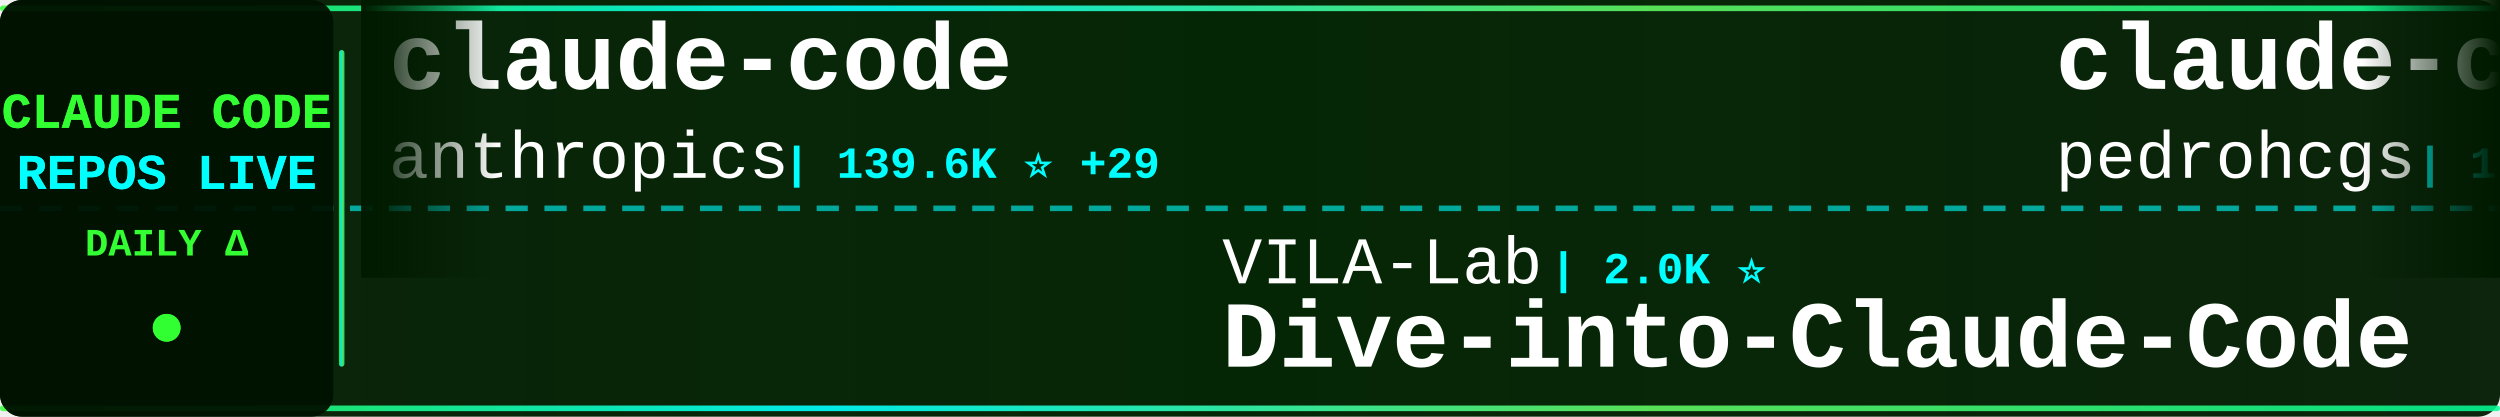
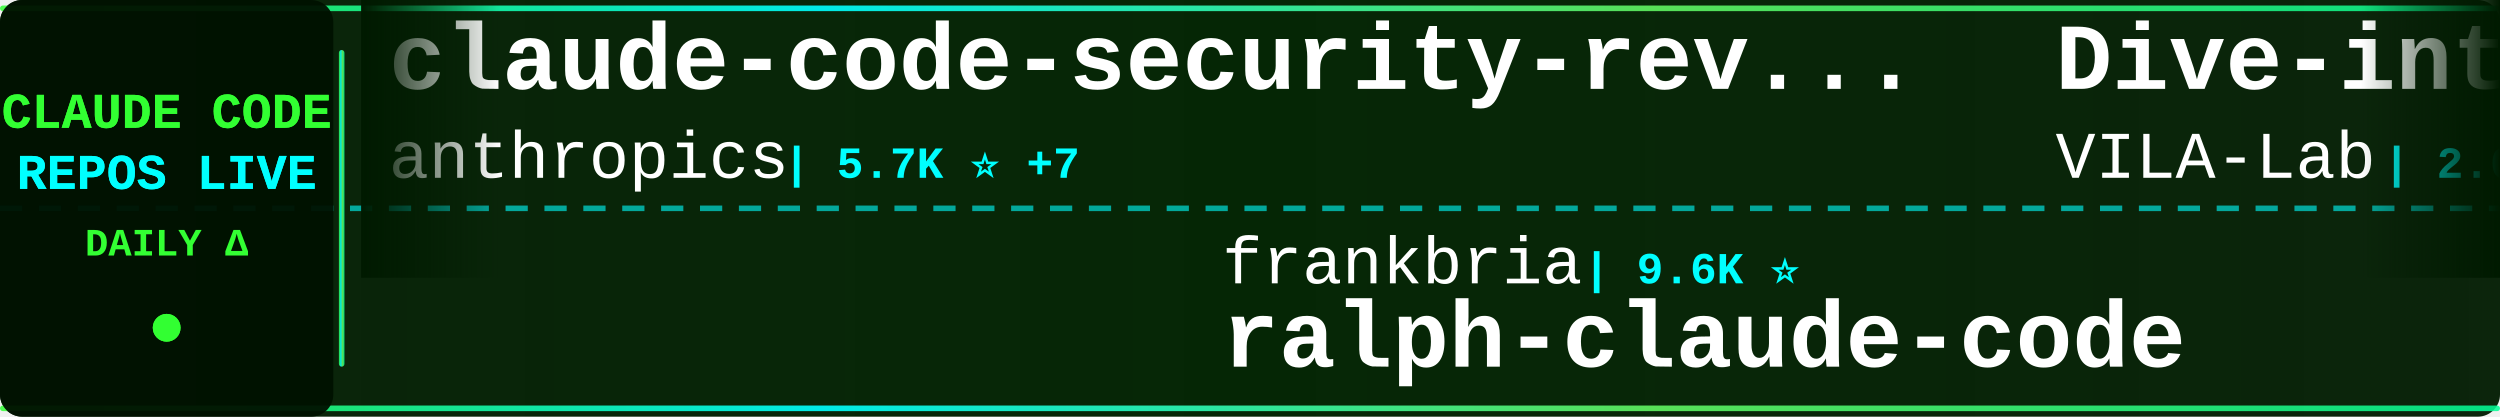
<svg xmlns="http://www.w3.org/2000/svg" width="900" height="150">
  <defs>
    <linearGradient id="tickerBg" x1="0%" y1="0%" x2="100%" y2="0%">
      <stop offset="0%" style="stop-color:#001a00;stop-opacity:0.95" />
      <stop offset="50%" style="stop-color:#002200;stop-opacity:0.98" />
      <stop offset="100%" style="stop-color:#001a00;stop-opacity:0.95" />
    </linearGradient>
    <linearGradient id="borderGrad" x1="0%" y1="0%" x2="100%" y2="0%">
      <stop offset="0%" style="stop-color:#33ff33;stop-opacity:0.85">
        <animate attributeName="stop-opacity" values="0.85;1;0.85" dur="2s" repeatCount="indefinite" />
      </stop>
      <stop offset="33%" style="stop-color:#00ffff;stop-opacity:0.9">
        <animate attributeName="stop-opacity" values="0.9;1;0.9" dur="2.2s" repeatCount="indefinite" />
      </stop>
      <stop offset="66%" style="stop-color:#66ff66;stop-opacity:0.85">
        <animate attributeName="stop-opacity" values="0.85;1;0.85" dur="1.8s" repeatCount="indefinite" />
      </stop>
      <stop offset="100%" style="stop-color:#00ff99;stop-opacity:0.85">
        <animate attributeName="stop-opacity" values="0.85;1;0.85" dur="2s" repeatCount="indefinite" />
      </stop>
    </linearGradient>
    <filter id="textGlow">
      <feGaussianBlur stdDeviation="0.1" result="coloredBlur" />
      <feMerge>
        <feMergeNode in="coloredBlur" />
        <feMergeNode in="SourceGraphic" />
      </feMerge>
    </filter>
    <filter id="metricGlow">
      <feGaussianBlur stdDeviation="0.2" result="coloredBlur" />
      <feMerge>
        <feMergeNode in="coloredBlur" />
        <feMergeNode in="SourceGraphic" />
      </feMerge>
    </filter>
    <linearGradient id="leftFade" x1="0%" y1="0%" x2="100%" y2="0%">
      <stop offset="0%" style="stop-color:#001a00;stop-opacity:1" />
      <stop offset="100%" style="stop-color:#001a00;stop-opacity:0" />
    </linearGradient>
    <linearGradient id="rightFade" x1="0%" y1="0%" x2="100%" y2="0%">
      <stop offset="0%" style="stop-color:#001a00;stop-opacity:0" />
      <stop offset="100%" style="stop-color:#001a00;stop-opacity:1" />
    </linearGradient>
  </defs>
  <rect width="900" height="150" fill="url(#tickerBg)" rx="8" />
  <rect x="0" y="2" width="900" height="2" fill="url(#borderGrad)" rx="1" />
  <rect x="0" y="146" width="900" height="2" fill="url(#borderGrad)" rx="1" />
  <line x1="0" y1="75" x2="900" y2="75" stroke="#00ffff" stroke-width="2" stroke-dasharray="8 6" opacity="0.6" />
  <rect x="0" y="0" width="120" height="150" fill="#001100" opacity="0.95" rx="8" />
  <text x="60" y="46" font-family="'Courier New', monospace" font-size="18" font-weight="bold" fill="#33ff33" text-anchor="middle" filter="url(#textGlow)">
    CLAUDE CODE
  </text>
  <text x="60" y="68" font-family="'Courier New', monospace" font-size="18" font-weight="bold" fill="#00ffff" text-anchor="middle" filter="url(#textGlow)">
    REPOS LIVE
  </text>
  <text x="60" y="92" font-family="'Courier New', monospace" font-size="14" font-weight="bold" fill="#33ff33" text-anchor="middle">
    DAILY Δ
  </text>
  <circle cx="60" cy="118" r="5" fill="#33ff33" filter="url(#metricGlow)">
    <animate attributeName="r" values="4;6;4" dur="1.5s" repeatCount="indefinite" />
    <animate attributeName="opacity" values="0.6;1;0.6" dur="1.5s" repeatCount="indefinite" />
  </circle>
  <rect x="122" y="18" width="2" height="114" fill="url(#borderGrad)" rx="1" />
  <clipPath id="tickerClip">
    <rect x="130" y="0" width="770" height="150" />
  </clipPath>
  <g clip-path="url(#tickerClip)">
    <g id="tickerItems">
      <animateTransform attributeName="transform" attributeType="XML" type="translate" from="0 0" to="-3000 0" dur="54s" repeatCount="indefinite" />
      <g transform="translate(0, 0)">
-         <text x="140" y="32" font-family="'Courier New', monospace" font-size="34" font-weight="bold" fill="#ffffff">claude-code</text>
+         <text x="140" y="32" font-family="'Courier New', monospace" font-size="34" font-weight="bold" fill="#ffffff">claude-code-security-rev...</text>
        <text x="140" y="64" font-family="'Courier New', monospace" font-size="24" font-weight="normal" fill="#ffffff" opacity="1.0">anthropics</text>
-         <text x="282" y="64" font-family="'Courier New', monospace" font-size="16" font-weight="bold" fill="#00ffff"> | 139.6K ⭐ +29</text>
+         <text x="282" y="64" font-family="'Courier New', monospace" font-size="16" font-weight="bold" fill="#00ffff"> | 5.7K ⭐ +7</text>
      </g>
      <g transform="translate(300, 0)">
-         <text x="140" y="102" font-family="'Courier New', monospace" font-size="24" font-weight="normal" fill="#ffffff" opacity="1.0">VILA-Lab</text>
-         <text x="258" y="102" font-family="'Courier New', monospace" font-size="16" font-weight="bold" fill="#00ffff"> | 2.0K ⭐</text>
-         <text x="140" y="132" font-family="'Courier New', monospace" font-size="34" font-weight="bold" fill="#ffffff">Dive-into-Claude-Code</text>
+         <text x="140" y="102" font-family="'Courier New', monospace" font-size="24" font-weight="normal" fill="#ffffff" opacity="1.0">frankbria</text>
+         <text x="270" y="102" font-family="'Courier New', monospace" font-size="16" font-weight="bold" fill="#00ffff"> | 9.6K ⭐</text>
+         <text x="140" y="132" font-family="'Courier New', monospace" font-size="34" font-weight="bold" fill="#ffffff">ralph-claude-code</text>
      </g>
      <g transform="translate(600, 0)">
-         <text x="140" y="32" font-family="'Courier New', monospace" font-size="34" font-weight="bold" fill="#ffffff">claude-code-my-workflow</text>
-         <text x="140" y="64" font-family="'Courier New', monospace" font-size="24" font-weight="normal" fill="#ffffff" opacity="1.0">pedrohcgs</text>
-         <text x="270" y="64" font-family="'Courier New', monospace" font-size="16" font-weight="bold" fill="#00ffff"> | 1.4K ⭐ +2</text>
+         <text x="140" y="32" font-family="'Courier New', monospace" font-size="34" font-weight="bold" fill="#ffffff">Dive-into-Claude-Code</text>
+         <text x="140" y="64" font-family="'Courier New', monospace" font-size="24" font-weight="normal" fill="#ffffff" opacity="1.0">VILA-Lab</text>
+         <text x="258" y="64" font-family="'Courier New', monospace" font-size="16" font-weight="bold" fill="#00ffff"> | 2.0K ⭐</text>
      </g>
      <g transform="translate(900, 0)">
-         <text x="140" y="102" font-family="'Courier New', monospace" font-size="24" font-weight="normal" fill="#ffffff" opacity="1.0">diet103</text>
-         <text x="246" y="102" font-family="'Courier New', monospace" font-size="16" font-weight="bold" fill="#00ffff"> | 10.0K ⭐ +1</text>
-         <text x="140" y="132" font-family="'Courier New', monospace" font-size="34" font-weight="bold" fill="#ffffff">claude-code-infrastructu...</text>
+         <text x="140" y="102" font-family="'Courier New', monospace" font-size="24" font-weight="normal" fill="#ffffff" opacity="1.0">777genius</text>
+         <text x="270" y="102" font-family="'Courier New', monospace" font-size="16" font-weight="bold" fill="#00ffff"> | 923 ⭐</text>
+         <text x="140" y="132" font-family="'Courier New', monospace" font-size="34" font-weight="bold" fill="#ffffff">claude-code-source-code</text>
      </g>
      <g transform="translate(1200, 0)">
-         <text x="140" y="32" font-family="'Courier New', monospace" font-size="34" font-weight="bold" fill="#ffffff">claude-code-prompts</text>
-         <text x="140" y="64" font-family="'Courier New', monospace" font-size="24" font-weight="normal" fill="#ffffff" opacity="1.0">repowise-dev</text>
-         <text x="306" y="64" font-family="'Courier New', monospace" font-size="16" font-weight="bold" fill="#00ffff"> | 1.2K ⭐</text>
+         <text x="140" y="32" font-family="'Courier New', monospace" font-size="34" font-weight="bold" fill="#ffffff">ClaudeCode</text>
+         <text x="140" y="64" font-family="'Courier New', monospace" font-size="24" font-weight="normal" fill="#ffffff" opacity="1.0">guanshan</text>
+         <text x="258" y="64" font-family="'Courier New', monospace" font-size="16" font-weight="bold" fill="#00ffff"> | 61 ⭐</text>
      </g>
      <g transform="translate(1500, 0)">
-         <text x="140" y="102" font-family="'Courier New', monospace" font-size="24" font-weight="normal" fill="#ffffff" opacity="1.0">davila7</text>
-         <text x="246" y="102" font-family="'Courier New', monospace" font-size="16" font-weight="bold" fill="#00ffff"> | 30.0K ⭐ +3</text>
-         <text x="140" y="132" font-family="'Courier New', monospace" font-size="34" font-weight="bold" fill="#ffffff">claude-code-templates</text>
+         <text x="140" y="102" font-family="'Courier New', monospace" font-size="24" font-weight="normal" fill="#ffffff" opacity="1.0">Tinkeringg-Lab</text>
+         <text x="330" y="102" font-family="'Courier New', monospace" font-size="16" font-weight="bold" fill="#00ffff"> | 211 ⭐</text>
+         <text x="140" y="132" font-family="'Courier New', monospace" font-size="34" font-weight="bold" fill="#ffffff">claude-code</text>
      </g>
      <g transform="translate(1800, 0)">
-         <text x="140" y="32" font-family="'Courier New', monospace" font-size="34" font-weight="bold" fill="#ffffff">claude-code-source-build</text>
-         <text x="140" y="64" font-family="'Courier New', monospace" font-size="24" font-weight="normal" fill="#ffffff" opacity="1.0">andrew-kramer-inno</text>
-         <text x="378" y="64" font-family="'Courier New', monospace" font-size="16" font-weight="bold" fill="#00ffff"> | 593 ⭐</text>
+         <text x="140" y="32" font-family="'Courier New', monospace" font-size="34" font-weight="bold" fill="#ffffff">claude-code-cheat-sheet</text>
+         <text x="140" y="64" font-family="'Courier New', monospace" font-size="24" font-weight="normal" fill="#ffffff" opacity="1.0">Njengah</text>
+         <text x="246" y="64" font-family="'Courier New', monospace" font-size="16" font-weight="bold" fill="#00ffff"> | 1.9K ⭐</text>
      </g>
      <g transform="translate(2100, 0)">
-         <text x="140" y="102" font-family="'Courier New', monospace" font-size="24" font-weight="normal" fill="#ffffff" opacity="1.0">affaan-m</text>
-         <text x="258" y="102" font-family="'Courier New', monospace" font-size="16" font-weight="bold" fill="#00ffff"> | 236.0K ⭐ +201</text>
-         <text x="140" y="132" font-family="'Courier New', monospace" font-size="34" font-weight="bold" fill="#ffffff">ECC</text>
+         <text x="140" y="102" font-family="'Courier New', monospace" font-size="24" font-weight="normal" fill="#ffffff" opacity="1.0">ghuntley</text>
+         <text x="258" y="102" font-family="'Courier New', monospace" font-size="16" font-weight="bold" fill="#00ffff"> | 987 ⭐</text>
+         <text x="140" y="132" font-family="'Courier New', monospace" font-size="34" font-weight="bold" fill="#ffffff">claude-code-source-code-...</text>
      </g>
      <g transform="translate(2400, 0)">
-         <text x="140" y="32" font-family="'Courier New', monospace" font-size="34" font-weight="bold" fill="#ffffff">ralph-claude-code</text>
-         <text x="140" y="64" font-family="'Courier New', monospace" font-size="24" font-weight="normal" fill="#ffffff" opacity="1.0">frankbria</text>
-         <text x="270" y="64" font-family="'Courier New', monospace" font-size="16" font-weight="bold" fill="#00ffff"> | 9.6K ⭐ +1</text>
+         <text x="140" y="32" font-family="'Courier New', monospace" font-size="34" font-weight="bold" fill="#ffffff">pi-vs-claude-code</text>
+         <text x="140" y="64" font-family="'Courier New', monospace" font-size="24" font-weight="normal" fill="#ffffff" opacity="1.0">disler</text>
+         <text x="234" y="64" font-family="'Courier New', monospace" font-size="16" font-weight="bold" fill="#00ffff"> | 1.6K ⭐ +2</text>
      </g>
      <g transform="translate(2700, 0)">
-         <text x="140" y="102" font-family="'Courier New', monospace" font-size="24" font-weight="normal" fill="#ffffff" opacity="1.0">krusemediallc</text>
-         <text x="318" y="102" font-family="'Courier New', monospace" font-size="16" font-weight="bold" fill="#00ffff"> | 1.1K ⭐ +1</text>
-         <text x="140" y="132" font-family="'Courier New', monospace" font-size="34" font-weight="bold" fill="#ffffff">arcads-claude-code</text>
+         <text x="140" y="102" font-family="'Courier New', monospace" font-size="24" font-weight="normal" fill="#ffffff" opacity="1.0">pengchengneo</text>
+         <text x="306" y="102" font-family="'Courier New', monospace" font-size="16" font-weight="bold" fill="#00ffff"> | 1.7K ⭐ +1</text>
+         <text x="140" y="132" font-family="'Courier New', monospace" font-size="34" font-weight="bold" fill="#ffffff">Claude-Code</text>
      </g>
      <g transform="translate(3000, 0)">
-         <text x="140" y="32" font-family="'Courier New', monospace" font-size="34" font-weight="bold" fill="#ffffff">claude-code</text>
+         <text x="140" y="32" font-family="'Courier New', monospace" font-size="34" font-weight="bold" fill="#ffffff">claude-code-security-rev...</text>
        <text x="140" y="64" font-family="'Courier New', monospace" font-size="24" font-weight="normal" fill="#ffffff" opacity="1.0">anthropics</text>
-         <text x="282" y="64" font-family="'Courier New', monospace" font-size="16" font-weight="bold" fill="#00ffff"> | 139.6K ⭐ +29</text>
+         <text x="282" y="64" font-family="'Courier New', monospace" font-size="16" font-weight="bold" fill="#00ffff"> | 5.7K ⭐ +7</text>
      </g>
      <g transform="translate(3300, 0)">
-         <text x="140" y="102" font-family="'Courier New', monospace" font-size="24" font-weight="normal" fill="#ffffff" opacity="1.0">VILA-Lab</text>
-         <text x="258" y="102" font-family="'Courier New', monospace" font-size="16" font-weight="bold" fill="#00ffff"> | 2.0K ⭐</text>
-         <text x="140" y="132" font-family="'Courier New', monospace" font-size="34" font-weight="bold" fill="#ffffff">Dive-into-Claude-Code</text>
+         <text x="140" y="102" font-family="'Courier New', monospace" font-size="24" font-weight="normal" fill="#ffffff" opacity="1.0">frankbria</text>
+         <text x="270" y="102" font-family="'Courier New', monospace" font-size="16" font-weight="bold" fill="#00ffff"> | 9.6K ⭐</text>
+         <text x="140" y="132" font-family="'Courier New', monospace" font-size="34" font-weight="bold" fill="#ffffff">ralph-claude-code</text>
      </g>
      <g transform="translate(3600, 0)">
-         <text x="140" y="32" font-family="'Courier New', monospace" font-size="34" font-weight="bold" fill="#ffffff">claude-code-my-workflow</text>
-         <text x="140" y="64" font-family="'Courier New', monospace" font-size="24" font-weight="normal" fill="#ffffff" opacity="1.0">pedrohcgs</text>
-         <text x="270" y="64" font-family="'Courier New', monospace" font-size="16" font-weight="bold" fill="#00ffff"> | 1.4K ⭐ +2</text>
+         <text x="140" y="32" font-family="'Courier New', monospace" font-size="34" font-weight="bold" fill="#ffffff">Dive-into-Claude-Code</text>
+         <text x="140" y="64" font-family="'Courier New', monospace" font-size="24" font-weight="normal" fill="#ffffff" opacity="1.0">VILA-Lab</text>
+         <text x="258" y="64" font-family="'Courier New', monospace" font-size="16" font-weight="bold" fill="#00ffff"> | 2.0K ⭐</text>
      </g>
      <g transform="translate(3900, 0)">
-         <text x="140" y="102" font-family="'Courier New', monospace" font-size="24" font-weight="normal" fill="#ffffff" opacity="1.0">diet103</text>
-         <text x="246" y="102" font-family="'Courier New', monospace" font-size="16" font-weight="bold" fill="#00ffff"> | 10.0K ⭐ +1</text>
-         <text x="140" y="132" font-family="'Courier New', monospace" font-size="34" font-weight="bold" fill="#ffffff">claude-code-infrastructu...</text>
+         <text x="140" y="102" font-family="'Courier New', monospace" font-size="24" font-weight="normal" fill="#ffffff" opacity="1.0">777genius</text>
+         <text x="270" y="102" font-family="'Courier New', monospace" font-size="16" font-weight="bold" fill="#00ffff"> | 923 ⭐</text>
+         <text x="140" y="132" font-family="'Courier New', monospace" font-size="34" font-weight="bold" fill="#ffffff">claude-code-source-code</text>
      </g>
    </g>
  </g>
  <rect x="130" y="0" width="50" height="100" fill="url(#leftFade)" />
  <rect x="850" y="0" width="50" height="100" fill="url(#rightFade)" />
</svg>
